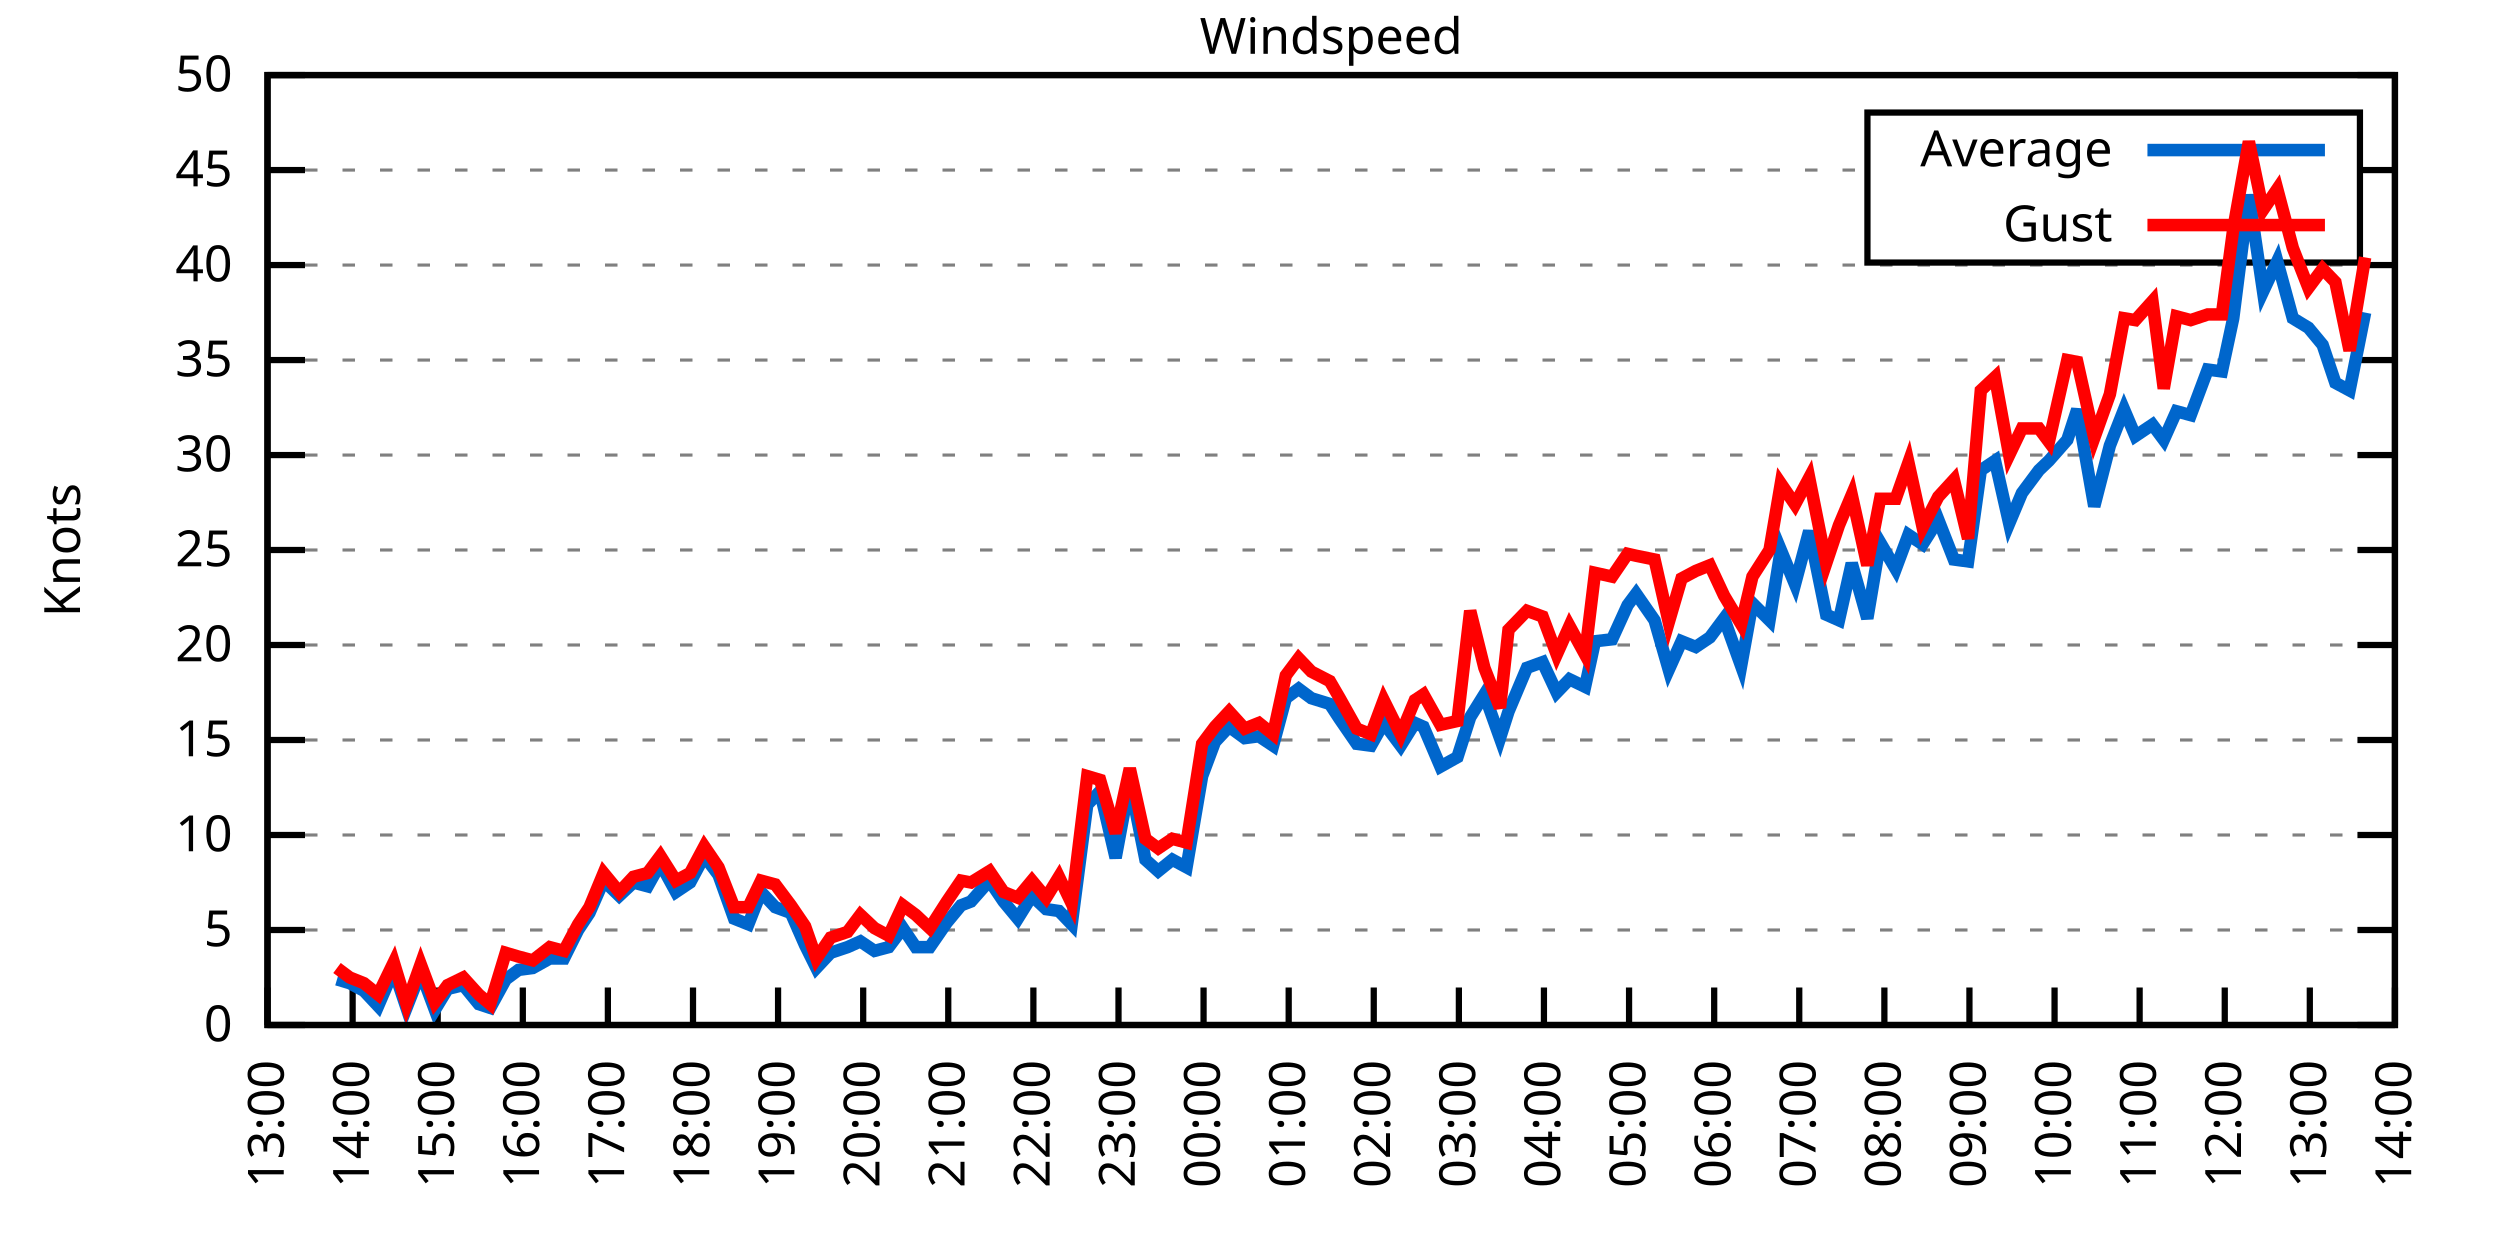
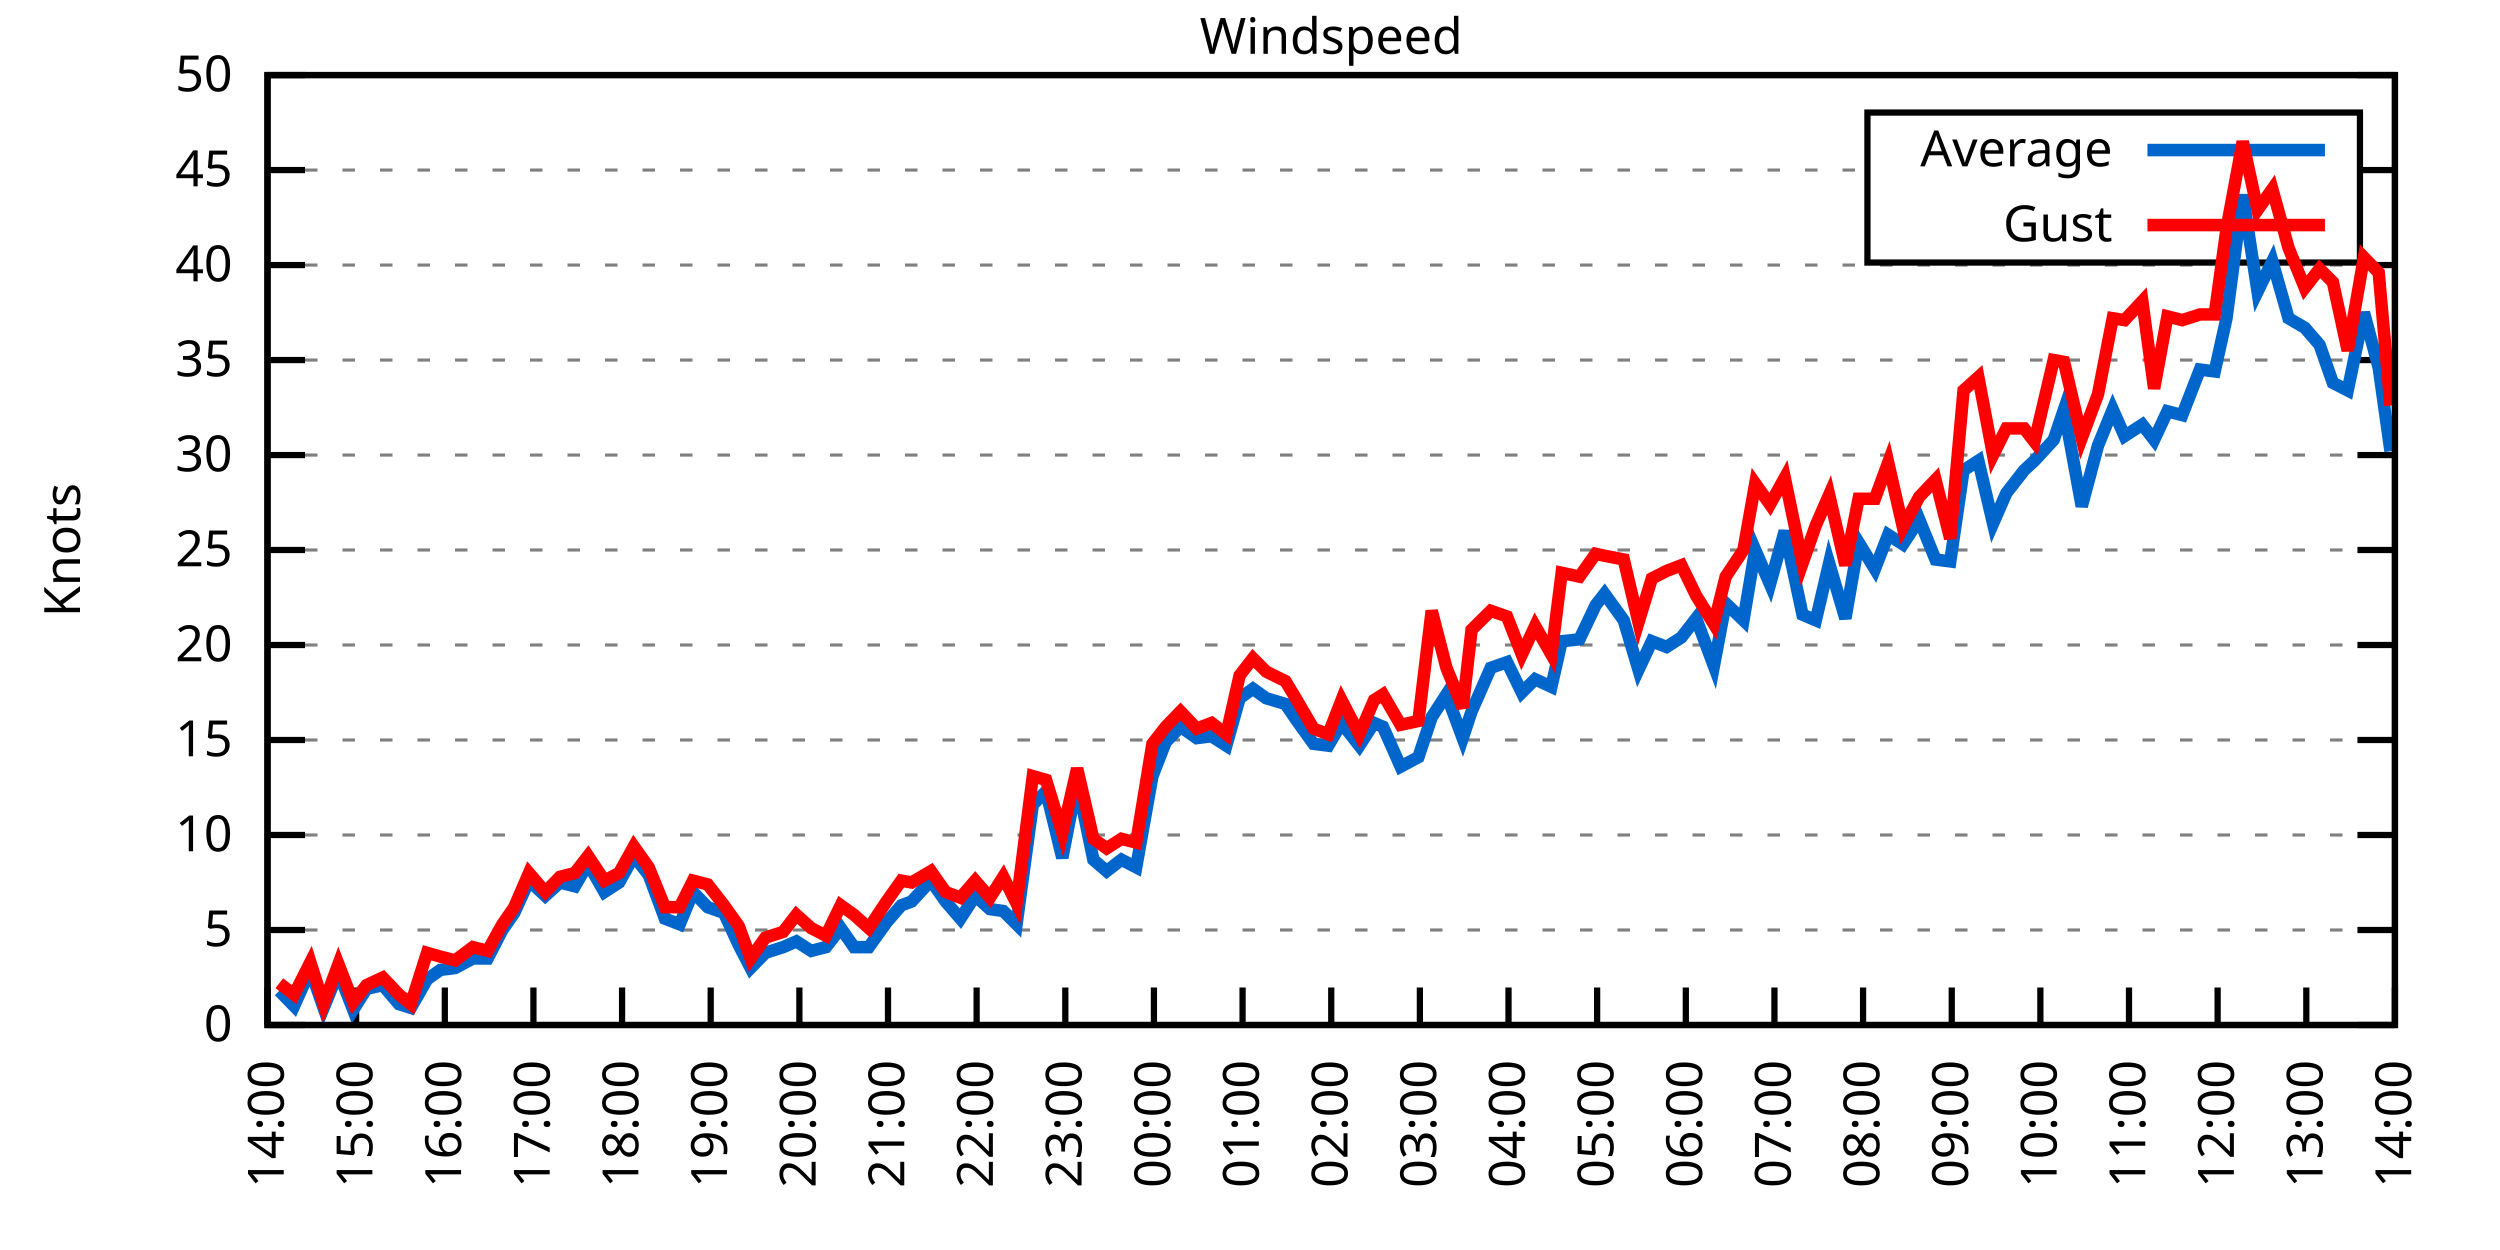
<svg xmlns="http://www.w3.org/2000/svg" xmlns:xlink="http://www.w3.org/1999/xlink" width="400" height="200" viewBox="0 0 400 200">
  <g id="gnuplot_canvas">
    <rect x="0" y="0" width="400" height="200" fill="none" />
    <defs>
      <circle id="gpDot" r="0.5" stroke-width="0.5" stroke="currentColor" />
      <path id="gpPt0" stroke-width="0.333" stroke="currentColor" d="M-1,0 h2 M0,-1 v2" />
      <path id="gpPt1" stroke-width="0.333" stroke="currentColor" d="M-1,-1 L1,1 M1,-1 L-1,1" />
      <path id="gpPt2" stroke-width="0.333" stroke="currentColor" d="M-1,0 L1,0 M0,-1 L0,1 M-1,-1 L1,1 M-1,1 L1,-1" />
      <rect id="gpPt3" stroke-width="0.333" stroke="currentColor" x="-1" y="-1" width="2" height="2" />
      <rect id="gpPt4" stroke-width="0.333" stroke="currentColor" fill="currentColor" x="-1" y="-1" width="2" height="2" />
      <circle id="gpPt5" stroke-width="0.333" stroke="currentColor" cx="0" cy="0" r="1" />
      <use xlink:href="#gpPt5" id="gpPt6" fill="currentColor" stroke="none" />
      <path id="gpPt7" stroke-width="0.333" stroke="currentColor" d="M0,-1.33 L-1.33,0.67 L1.33,0.67 z" />
      <use xlink:href="#gpPt7" id="gpPt8" fill="currentColor" stroke="none" />
      <use xlink:href="#gpPt7" id="gpPt9" stroke="currentColor" transform="rotate(180)" />
      <use xlink:href="#gpPt9" id="gpPt10" fill="currentColor" stroke="none" />
      <use xlink:href="#gpPt3" id="gpPt11" stroke="currentColor" transform="rotate(45)" />
      <use xlink:href="#gpPt11" id="gpPt12" fill="currentColor" stroke="none" />
      <path id="gpPt13" stroke-width="0.333" stroke="currentColor" d="M0,1.330 L1.265,0.411 L0.782,-1.067 L-0.782,-1.076 L-1.265,0.411 z" />
      <use xlink:href="#gpPt13" id="gpPt14" fill="currentColor" stroke="none" />
      <filter id="textbox" filterUnits="objectBoundingBox" x="0" y="0" height="1" width="1">
        <feFlood flood-color="white" flood-opacity="1" result="bgnd" />
        <feComposite in="SourceGraphic" in2="bgnd" operator="atop" />
      </filter>
      <filter id="greybox" filterUnits="objectBoundingBox" x="0" y="0" height="1" width="1">
        <feFlood flood-color="lightgrey" flood-opacity="1" result="grey" />
        <feComposite in="SourceGraphic" in2="grey" operator="atop" />
      </filter>
    </defs>
    <g fill="none" color="white" stroke="currentColor" stroke-width="1.00" stroke-linecap="butt" stroke-linejoin="miter">
</g>
    <g fill="none" color="black" stroke="currentColor" stroke-width="1.00" stroke-linecap="butt" stroke-linejoin="miter">
      <g stroke="none" shape-rendering="crispEdges">
        <polygon fill="rgb(255, 255, 255)" points="42.80,164.00 383.18,164.00 383.18,12.02 42.80,12.02 " />
      </g>
    </g>
    <g fill="none" color="black" stroke="currentColor" stroke-width="1.00" stroke-linecap="butt" stroke-linejoin="miter">
</g>
    <g fill="none" color="black" stroke="black" stroke-width="0.50" stroke-linecap="butt" stroke-linejoin="miter">
</g>
    <g fill="none" color="gray" stroke="currentColor" stroke-width="0.50" stroke-linecap="butt" stroke-linejoin="miter">
      <path stroke="gray" stroke-dasharray="2,4" class="gridline" d="M42.80,164.00 L383.19,164.00  " />
    </g>
    <g fill="none" color="gray" stroke="gray" stroke-width="1.00" stroke-linecap="butt" stroke-linejoin="miter">
</g>
    <g fill="none" color="black" stroke="currentColor" stroke-width="1.00" stroke-linecap="butt" stroke-linejoin="miter">
      <path stroke="black" d="M42.80,164.00 L48.80,164.00 M383.19,164.00 L377.19,164.00  " />
      <g transform="translate(37.20,166.60)" stroke="none" fill="black" font-family="Sans" font-size="8.00" text-anchor="end">
        <text>
          <tspan font-family="Sans"> 0</tspan>
        </text>
      </g>
    </g>
    <g fill="none" color="black" stroke="currentColor" stroke-width="1.00" stroke-linecap="butt" stroke-linejoin="miter">
</g>
    <g fill="none" color="black" stroke="black" stroke-width="0.50" stroke-linecap="butt" stroke-linejoin="miter">
</g>
    <g fill="none" color="gray" stroke="currentColor" stroke-width="0.50" stroke-linecap="butt" stroke-linejoin="miter">
      <path stroke="gray" stroke-dasharray="2,4" class="gridline" d="M42.80,148.80 L383.19,148.80  " />
    </g>
    <g fill="none" color="gray" stroke="gray" stroke-width="1.00" stroke-linecap="butt" stroke-linejoin="miter">
</g>
    <g fill="none" color="black" stroke="currentColor" stroke-width="1.00" stroke-linecap="butt" stroke-linejoin="miter">
      <path stroke="black" d="M42.80,148.80 L48.80,148.80 M383.19,148.80 L377.19,148.80  " />
      <g transform="translate(37.20,151.40)" stroke="none" fill="black" font-family="Sans" font-size="8.00" text-anchor="end">
        <text>
          <tspan font-family="Sans"> 5</tspan>
        </text>
      </g>
    </g>
    <g fill="none" color="black" stroke="currentColor" stroke-width="1.00" stroke-linecap="butt" stroke-linejoin="miter">
</g>
    <g fill="none" color="black" stroke="black" stroke-width="0.50" stroke-linecap="butt" stroke-linejoin="miter">
</g>
    <g fill="none" color="gray" stroke="currentColor" stroke-width="0.50" stroke-linecap="butt" stroke-linejoin="miter">
      <path stroke="gray" stroke-dasharray="2,4" class="gridline" d="M42.80,133.60 L383.19,133.60  " />
    </g>
    <g fill="none" color="gray" stroke="gray" stroke-width="1.00" stroke-linecap="butt" stroke-linejoin="miter">
</g>
    <g fill="none" color="black" stroke="currentColor" stroke-width="1.00" stroke-linecap="butt" stroke-linejoin="miter">
      <path stroke="black" d="M42.80,133.60 L48.80,133.60 M383.19,133.60 L377.19,133.60  " />
      <g transform="translate(37.20,136.20)" stroke="none" fill="black" font-family="Sans" font-size="8.00" text-anchor="end">
        <text>
          <tspan font-family="Sans"> 10</tspan>
        </text>
      </g>
    </g>
    <g fill="none" color="black" stroke="currentColor" stroke-width="1.00" stroke-linecap="butt" stroke-linejoin="miter">
</g>
    <g fill="none" color="black" stroke="black" stroke-width="0.50" stroke-linecap="butt" stroke-linejoin="miter">
</g>
    <g fill="none" color="gray" stroke="currentColor" stroke-width="0.50" stroke-linecap="butt" stroke-linejoin="miter">
      <path stroke="gray" stroke-dasharray="2,4" class="gridline" d="M42.80,118.40 L383.19,118.40  " />
    </g>
    <g fill="none" color="gray" stroke="gray" stroke-width="1.00" stroke-linecap="butt" stroke-linejoin="miter">
</g>
    <g fill="none" color="black" stroke="currentColor" stroke-width="1.00" stroke-linecap="butt" stroke-linejoin="miter">
      <path stroke="black" d="M42.80,118.40 L48.80,118.40 M383.19,118.40 L377.19,118.40  " />
      <g transform="translate(37.20,121.00)" stroke="none" fill="black" font-family="Sans" font-size="8.00" text-anchor="end">
        <text>
          <tspan font-family="Sans"> 15</tspan>
        </text>
      </g>
    </g>
    <g fill="none" color="black" stroke="currentColor" stroke-width="1.00" stroke-linecap="butt" stroke-linejoin="miter">
</g>
    <g fill="none" color="black" stroke="black" stroke-width="0.50" stroke-linecap="butt" stroke-linejoin="miter">
</g>
    <g fill="none" color="gray" stroke="currentColor" stroke-width="0.50" stroke-linecap="butt" stroke-linejoin="miter">
      <path stroke="gray" stroke-dasharray="2,4" class="gridline" d="M42.80,103.20 L383.19,103.20  " />
    </g>
    <g fill="none" color="gray" stroke="gray" stroke-width="1.00" stroke-linecap="butt" stroke-linejoin="miter">
</g>
    <g fill="none" color="black" stroke="currentColor" stroke-width="1.00" stroke-linecap="butt" stroke-linejoin="miter">
      <path stroke="black" d="M42.80,103.20 L48.80,103.20 M383.19,103.20 L377.19,103.20  " />
      <g transform="translate(37.20,105.80)" stroke="none" fill="black" font-family="Sans" font-size="8.00" text-anchor="end">
        <text>
          <tspan font-family="Sans"> 20</tspan>
        </text>
      </g>
    </g>
    <g fill="none" color="black" stroke="currentColor" stroke-width="1.00" stroke-linecap="butt" stroke-linejoin="miter">
</g>
    <g fill="none" color="black" stroke="black" stroke-width="0.50" stroke-linecap="butt" stroke-linejoin="miter">
</g>
    <g fill="none" color="gray" stroke="currentColor" stroke-width="0.50" stroke-linecap="butt" stroke-linejoin="miter">
      <path stroke="gray" stroke-dasharray="2,4" class="gridline" d="M42.80,88.00 L383.19,88.00  " />
    </g>
    <g fill="none" color="gray" stroke="gray" stroke-width="1.00" stroke-linecap="butt" stroke-linejoin="miter">
</g>
    <g fill="none" color="black" stroke="currentColor" stroke-width="1.00" stroke-linecap="butt" stroke-linejoin="miter">
      <path stroke="black" d="M42.80,88.00 L48.80,88.00 M383.19,88.00 L377.19,88.00  " />
      <g transform="translate(37.20,90.60)" stroke="none" fill="black" font-family="Sans" font-size="8.00" text-anchor="end">
        <text>
          <tspan font-family="Sans"> 25</tspan>
        </text>
      </g>
    </g>
    <g fill="none" color="black" stroke="currentColor" stroke-width="1.00" stroke-linecap="butt" stroke-linejoin="miter">
</g>
    <g fill="none" color="black" stroke="black" stroke-width="0.50" stroke-linecap="butt" stroke-linejoin="miter">
</g>
    <g fill="none" color="gray" stroke="currentColor" stroke-width="0.50" stroke-linecap="butt" stroke-linejoin="miter">
      <path stroke="gray" stroke-dasharray="2,4" class="gridline" d="M42.80,72.81 L383.19,72.81  " />
    </g>
    <g fill="none" color="gray" stroke="gray" stroke-width="1.00" stroke-linecap="butt" stroke-linejoin="miter">
</g>
    <g fill="none" color="black" stroke="currentColor" stroke-width="1.00" stroke-linecap="butt" stroke-linejoin="miter">
      <path stroke="black" d="M42.80,72.81 L48.80,72.81 M383.19,72.81 L377.19,72.81  " />
      <g transform="translate(37.20,75.41)" stroke="none" fill="black" font-family="Sans" font-size="8.00" text-anchor="end">
        <text>
          <tspan font-family="Sans"> 30</tspan>
        </text>
      </g>
    </g>
    <g fill="none" color="black" stroke="currentColor" stroke-width="1.00" stroke-linecap="butt" stroke-linejoin="miter">
</g>
    <g fill="none" color="black" stroke="black" stroke-width="0.50" stroke-linecap="butt" stroke-linejoin="miter">
</g>
    <g fill="none" color="gray" stroke="currentColor" stroke-width="0.50" stroke-linecap="butt" stroke-linejoin="miter">
      <path stroke="gray" stroke-dasharray="2,4" class="gridline" d="M42.80,57.61 L383.19,57.61  " />
    </g>
    <g fill="none" color="gray" stroke="gray" stroke-width="1.00" stroke-linecap="butt" stroke-linejoin="miter">
</g>
    <g fill="none" color="black" stroke="currentColor" stroke-width="1.00" stroke-linecap="butt" stroke-linejoin="miter">
      <path stroke="black" d="M42.80,57.61 L48.80,57.61 M383.19,57.61 L377.19,57.61  " />
      <g transform="translate(37.20,60.21)" stroke="none" fill="black" font-family="Sans" font-size="8.00" text-anchor="end">
        <text>
          <tspan font-family="Sans"> 35</tspan>
        </text>
      </g>
    </g>
    <g fill="none" color="black" stroke="currentColor" stroke-width="1.00" stroke-linecap="butt" stroke-linejoin="miter">
</g>
    <g fill="none" color="black" stroke="black" stroke-width="0.50" stroke-linecap="butt" stroke-linejoin="miter">
</g>
    <g fill="none" color="gray" stroke="currentColor" stroke-width="0.50" stroke-linecap="butt" stroke-linejoin="miter">
      <path stroke="gray" stroke-dasharray="2,4" class="gridline" d="M42.80,42.41 L383.19,42.41  " />
    </g>
    <g fill="none" color="gray" stroke="gray" stroke-width="1.00" stroke-linecap="butt" stroke-linejoin="miter">
</g>
    <g fill="none" color="black" stroke="currentColor" stroke-width="1.00" stroke-linecap="butt" stroke-linejoin="miter">
      <path stroke="black" d="M42.80,42.41 L48.80,42.41 M383.19,42.41 L377.19,42.41  " />
      <g transform="translate(37.20,45.01)" stroke="none" fill="black" font-family="Sans" font-size="8.00" text-anchor="end">
        <text>
          <tspan font-family="Sans"> 40</tspan>
        </text>
      </g>
    </g>
    <g fill="none" color="black" stroke="currentColor" stroke-width="1.00" stroke-linecap="butt" stroke-linejoin="miter">
</g>
    <g fill="none" color="black" stroke="black" stroke-width="0.50" stroke-linecap="butt" stroke-linejoin="miter">
</g>
    <g fill="none" color="gray" stroke="currentColor" stroke-width="0.50" stroke-linecap="butt" stroke-linejoin="miter">
      <path stroke="gray" stroke-dasharray="2,4" class="gridline" d="M42.80,27.21 L298.79,27.21 M377.59,27.21 L383.19,27.21  " />
    </g>
    <g fill="none" color="gray" stroke="gray" stroke-width="1.00" stroke-linecap="butt" stroke-linejoin="miter">
</g>
    <g fill="none" color="black" stroke="currentColor" stroke-width="1.00" stroke-linecap="butt" stroke-linejoin="miter">
      <path stroke="black" d="M42.80,27.21 L48.80,27.21 M383.19,27.21 L377.19,27.21  " />
      <g transform="translate(37.20,29.81)" stroke="none" fill="black" font-family="Sans" font-size="8.00" text-anchor="end">
        <text>
          <tspan font-family="Sans"> 45</tspan>
        </text>
      </g>
    </g>
    <g fill="none" color="black" stroke="currentColor" stroke-width="1.00" stroke-linecap="butt" stroke-linejoin="miter">
</g>
    <g fill="none" color="black" stroke="black" stroke-width="0.50" stroke-linecap="butt" stroke-linejoin="miter">
</g>
    <g fill="none" color="gray" stroke="currentColor" stroke-width="0.50" stroke-linecap="butt" stroke-linejoin="miter">
      <path stroke="gray" stroke-dasharray="2,4" class="gridline" d="M42.80,12.01 L383.19,12.01  " />
    </g>
    <g fill="none" color="gray" stroke="gray" stroke-width="1.00" stroke-linecap="butt" stroke-linejoin="miter">
</g>
    <g fill="none" color="black" stroke="currentColor" stroke-width="1.00" stroke-linecap="butt" stroke-linejoin="miter">
      <path stroke="black" d="M42.80,12.01 L48.80,12.01 M383.19,12.01 L377.19,12.01  " />
      <g transform="translate(37.20,14.61)" stroke="none" fill="black" font-family="Sans" font-size="8.00" text-anchor="end">
        <text>
          <tspan font-family="Sans"> 50</tspan>
        </text>
      </g>
    </g>
    <g fill="none" color="black" stroke="currentColor" stroke-width="1.00" stroke-linecap="butt" stroke-linejoin="miter">
      <path stroke="black" d="M42.80,164.00 L42.80,158.00  " />
      <g transform="translate(45.40,169.60) rotate(270.00)" stroke="none" fill="black" font-family="Sans" font-size="8.00" text-anchor="end">
        <text>
-           <tspan font-family="Sans">13:00</tspan>
-         </text>
-       </g>
-     </g>
-     <g fill="none" color="black" stroke="currentColor" stroke-width="1.00" stroke-linecap="butt" stroke-linejoin="miter">
-       <path stroke="black" d="M56.42,164.00 L56.42,158.00  " />
-       <g transform="translate(59.02,169.60) rotate(270.00)" stroke="none" fill="black" font-family="Sans" font-size="8.00" text-anchor="end">
-         <text>
          <tspan font-family="Sans">14:00</tspan>
        </text>
      </g>
    </g>
    <g fill="none" color="black" stroke="currentColor" stroke-width="1.00" stroke-linecap="butt" stroke-linejoin="miter">
-       <path stroke="black" d="M70.03,164.00 L70.03,158.00  " />
-       <g transform="translate(72.63,169.60) rotate(270.00)" stroke="none" fill="black" font-family="Sans" font-size="8.00" text-anchor="end">
+       <path stroke="black" d="M56.98,164.00 L56.98,158.00  " />
+       <g transform="translate(59.58,169.60) rotate(270.00)" stroke="none" fill="black" font-family="Sans" font-size="8.00" text-anchor="end">
        <text>
          <tspan font-family="Sans">15:00</tspan>
        </text>
      </g>
    </g>
    <g fill="none" color="black" stroke="currentColor" stroke-width="1.00" stroke-linecap="butt" stroke-linejoin="miter">
-       <path stroke="black" d="M83.65,164.00 L83.65,158.00  " />
-       <g transform="translate(86.25,169.60) rotate(270.00)" stroke="none" fill="black" font-family="Sans" font-size="8.00" text-anchor="end">
+       <path stroke="black" d="M71.17,164.00 L71.17,158.00  " />
+       <g transform="translate(73.77,169.60) rotate(270.00)" stroke="none" fill="black" font-family="Sans" font-size="8.00" text-anchor="end">
        <text>
          <tspan font-family="Sans">16:00</tspan>
        </text>
      </g>
    </g>
    <g fill="none" color="black" stroke="currentColor" stroke-width="1.00" stroke-linecap="butt" stroke-linejoin="miter">
-       <path stroke="black" d="M97.26,164.00 L97.26,158.00  " />
-       <g transform="translate(99.86,169.60) rotate(270.00)" stroke="none" fill="black" font-family="Sans" font-size="8.00" text-anchor="end">
+       <path stroke="black" d="M85.35,164.00 L85.35,158.00  " />
+       <g transform="translate(87.95,169.60) rotate(270.00)" stroke="none" fill="black" font-family="Sans" font-size="8.00" text-anchor="end">
        <text>
          <tspan font-family="Sans">17:00</tspan>
        </text>
      </g>
    </g>
    <g fill="none" color="black" stroke="currentColor" stroke-width="1.00" stroke-linecap="butt" stroke-linejoin="miter">
-       <path stroke="black" d="M110.88,164.00 L110.88,158.00  " />
-       <g transform="translate(113.48,169.60) rotate(270.00)" stroke="none" fill="black" font-family="Sans" font-size="8.00" text-anchor="end">
+       <path stroke="black" d="M99.53,164.00 L99.53,158.00  " />
+       <g transform="translate(102.13,169.60) rotate(270.00)" stroke="none" fill="black" font-family="Sans" font-size="8.00" text-anchor="end">
        <text>
          <tspan font-family="Sans">18:00</tspan>
        </text>
      </g>
    </g>
    <g fill="none" color="black" stroke="currentColor" stroke-width="1.00" stroke-linecap="butt" stroke-linejoin="miter">
-       <path stroke="black" d="M124.49,164.00 L124.49,158.00  " />
-       <g transform="translate(127.09,169.60) rotate(270.00)" stroke="none" fill="black" font-family="Sans" font-size="8.00" text-anchor="end">
+       <path stroke="black" d="M113.71,164.00 L113.71,158.00  " />
+       <g transform="translate(116.31,169.60) rotate(270.00)" stroke="none" fill="black" font-family="Sans" font-size="8.00" text-anchor="end">
        <text>
          <tspan font-family="Sans">19:00</tspan>
        </text>
      </g>
    </g>
    <g fill="none" color="black" stroke="currentColor" stroke-width="1.00" stroke-linecap="butt" stroke-linejoin="miter">
-       <path stroke="black" d="M138.11,164.00 L138.11,158.00  " />
-       <g transform="translate(140.71,169.60) rotate(270.00)" stroke="none" fill="black" font-family="Sans" font-size="8.00" text-anchor="end">
+       <path stroke="black" d="M127.90,164.00 L127.90,158.00  " />
+       <g transform="translate(130.50,169.60) rotate(270.00)" stroke="none" fill="black" font-family="Sans" font-size="8.00" text-anchor="end">
        <text>
          <tspan font-family="Sans">20:00</tspan>
        </text>
      </g>
    </g>
    <g fill="none" color="black" stroke="currentColor" stroke-width="1.00" stroke-linecap="butt" stroke-linejoin="miter">
-       <path stroke="black" d="M151.72,164.00 L151.72,158.00  " />
-       <g transform="translate(154.32,169.60) rotate(270.00)" stroke="none" fill="black" font-family="Sans" font-size="8.00" text-anchor="end">
+       <path stroke="black" d="M142.08,164.00 L142.08,158.00  " />
+       <g transform="translate(144.68,169.60) rotate(270.00)" stroke="none" fill="black" font-family="Sans" font-size="8.00" text-anchor="end">
        <text>
          <tspan font-family="Sans">21:00</tspan>
        </text>
      </g>
    </g>
    <g fill="none" color="black" stroke="currentColor" stroke-width="1.00" stroke-linecap="butt" stroke-linejoin="miter">
-       <path stroke="black" d="M165.34,164.00 L165.34,158.00  " />
-       <g transform="translate(167.94,169.60) rotate(270.00)" stroke="none" fill="black" font-family="Sans" font-size="8.00" text-anchor="end">
+       <path stroke="black" d="M156.26,164.00 L156.26,158.00  " />
+       <g transform="translate(158.86,169.60) rotate(270.00)" stroke="none" fill="black" font-family="Sans" font-size="8.00" text-anchor="end">
        <text>
          <tspan font-family="Sans">22:00</tspan>
        </text>
      </g>
    </g>
    <g fill="none" color="black" stroke="currentColor" stroke-width="1.00" stroke-linecap="butt" stroke-linejoin="miter">
-       <path stroke="black" d="M178.96,164.00 L178.96,158.00  " />
-       <g transform="translate(181.56,169.60) rotate(270.00)" stroke="none" fill="black" font-family="Sans" font-size="8.00" text-anchor="end">
+       <path stroke="black" d="M170.45,164.00 L170.45,158.00  " />
+       <g transform="translate(173.05,169.60) rotate(270.00)" stroke="none" fill="black" font-family="Sans" font-size="8.00" text-anchor="end">
        <text>
          <tspan font-family="Sans">23:00</tspan>
        </text>
      </g>
    </g>
    <g fill="none" color="black" stroke="currentColor" stroke-width="1.00" stroke-linecap="butt" stroke-linejoin="miter">
-       <path stroke="black" d="M192.57,164.00 L192.57,158.00  " />
-       <g transform="translate(195.17,169.60) rotate(270.00)" stroke="none" fill="black" font-family="Sans" font-size="8.00" text-anchor="end">
+       <path stroke="black" d="M184.63,164.00 L184.63,158.00  " />
+       <g transform="translate(187.23,169.60) rotate(270.00)" stroke="none" fill="black" font-family="Sans" font-size="8.00" text-anchor="end">
        <text>
          <tspan font-family="Sans">00:00</tspan>
        </text>
      </g>
    </g>
    <g fill="none" color="black" stroke="currentColor" stroke-width="1.00" stroke-linecap="butt" stroke-linejoin="miter">
-       <path stroke="black" d="M206.19,164.00 L206.19,158.00  " />
-       <g transform="translate(208.79,169.60) rotate(270.00)" stroke="none" fill="black" font-family="Sans" font-size="8.00" text-anchor="end">
+       <path stroke="black" d="M198.81,164.00 L198.81,158.00  " />
+       <g transform="translate(201.41,169.60) rotate(270.00)" stroke="none" fill="black" font-family="Sans" font-size="8.00" text-anchor="end">
        <text>
          <tspan font-family="Sans">01:00</tspan>
        </text>
      </g>
    </g>
    <g fill="none" color="black" stroke="currentColor" stroke-width="1.00" stroke-linecap="butt" stroke-linejoin="miter">
-       <path stroke="black" d="M219.80,164.00 L219.80,158.00  " />
-       <g transform="translate(222.40,169.60) rotate(270.00)" stroke="none" fill="black" font-family="Sans" font-size="8.00" text-anchor="end">
+       <path stroke="black" d="M213.00,164.00 L213.00,158.00  " />
+       <g transform="translate(215.60,169.60) rotate(270.00)" stroke="none" fill="black" font-family="Sans" font-size="8.00" text-anchor="end">
        <text>
          <tspan font-family="Sans">02:00</tspan>
        </text>
      </g>
    </g>
    <g fill="none" color="black" stroke="currentColor" stroke-width="1.00" stroke-linecap="butt" stroke-linejoin="miter">
-       <path stroke="black" d="M233.42,164.00 L233.42,158.00  " />
-       <g transform="translate(236.02,169.60) rotate(270.00)" stroke="none" fill="black" font-family="Sans" font-size="8.00" text-anchor="end">
+       <path stroke="black" d="M227.18,164.00 L227.18,158.00  " />
+       <g transform="translate(229.78,169.60) rotate(270.00)" stroke="none" fill="black" font-family="Sans" font-size="8.00" text-anchor="end">
        <text>
          <tspan font-family="Sans">03:00</tspan>
        </text>
      </g>
    </g>
    <g fill="none" color="black" stroke="currentColor" stroke-width="1.00" stroke-linecap="butt" stroke-linejoin="miter">
-       <path stroke="black" d="M247.03,164.00 L247.03,158.00  " />
-       <g transform="translate(249.63,169.60) rotate(270.00)" stroke="none" fill="black" font-family="Sans" font-size="8.00" text-anchor="end">
+       <path stroke="black" d="M241.36,164.00 L241.36,158.00  " />
+       <g transform="translate(243.96,169.60) rotate(270.00)" stroke="none" fill="black" font-family="Sans" font-size="8.00" text-anchor="end">
        <text>
          <tspan font-family="Sans">04:00</tspan>
        </text>
      </g>
    </g>
    <g fill="none" color="black" stroke="currentColor" stroke-width="1.00" stroke-linecap="butt" stroke-linejoin="miter">
-       <path stroke="black" d="M260.65,164.00 L260.65,158.00  " />
-       <g transform="translate(263.25,169.60) rotate(270.00)" stroke="none" fill="black" font-family="Sans" font-size="8.00" text-anchor="end">
+       <path stroke="black" d="M255.54,164.00 L255.54,158.00  " />
+       <g transform="translate(258.14,169.60) rotate(270.00)" stroke="none" fill="black" font-family="Sans" font-size="8.00" text-anchor="end">
        <text>
          <tspan font-family="Sans">05:00</tspan>
        </text>
      </g>
    </g>
    <g fill="none" color="black" stroke="currentColor" stroke-width="1.00" stroke-linecap="butt" stroke-linejoin="miter">
-       <path stroke="black" d="M274.27,164.00 L274.27,158.00  " />
-       <g transform="translate(276.87,169.60) rotate(270.00)" stroke="none" fill="black" font-family="Sans" font-size="8.00" text-anchor="end">
+       <path stroke="black" d="M269.73,164.00 L269.73,158.00  " />
+       <g transform="translate(272.33,169.60) rotate(270.00)" stroke="none" fill="black" font-family="Sans" font-size="8.00" text-anchor="end">
        <text>
          <tspan font-family="Sans">06:00</tspan>
        </text>
      </g>
    </g>
    <g fill="none" color="black" stroke="currentColor" stroke-width="1.00" stroke-linecap="butt" stroke-linejoin="miter">
-       <path stroke="black" d="M287.88,164.00 L287.88,158.00  " />
-       <g transform="translate(290.48,169.60) rotate(270.00)" stroke="none" fill="black" font-family="Sans" font-size="8.00" text-anchor="end">
+       <path stroke="black" d="M283.91,164.00 L283.91,158.00  " />
+       <g transform="translate(286.51,169.60) rotate(270.00)" stroke="none" fill="black" font-family="Sans" font-size="8.00" text-anchor="end">
        <text>
          <tspan font-family="Sans">07:00</tspan>
        </text>
      </g>
    </g>
    <g fill="none" color="black" stroke="currentColor" stroke-width="1.00" stroke-linecap="butt" stroke-linejoin="miter">
-       <path stroke="black" d="M301.50,164.00 L301.50,158.00  " />
-       <g transform="translate(304.10,169.60) rotate(270.00)" stroke="none" fill="black" font-family="Sans" font-size="8.00" text-anchor="end">
+       <path stroke="black" d="M298.09,164.00 L298.09,158.00  " />
+       <g transform="translate(300.69,169.60) rotate(270.00)" stroke="none" fill="black" font-family="Sans" font-size="8.00" text-anchor="end">
        <text>
          <tspan font-family="Sans">08:00</tspan>
        </text>
      </g>
    </g>
    <g fill="none" color="black" stroke="currentColor" stroke-width="1.00" stroke-linecap="butt" stroke-linejoin="miter">
-       <path stroke="black" d="M315.11,164.00 L315.11,158.00  " />
-       <g transform="translate(317.71,169.60) rotate(270.00)" stroke="none" fill="black" font-family="Sans" font-size="8.00" text-anchor="end">
+       <path stroke="black" d="M312.28,164.00 L312.28,158.00  " />
+       <g transform="translate(314.88,169.60) rotate(270.00)" stroke="none" fill="black" font-family="Sans" font-size="8.00" text-anchor="end">
        <text>
          <tspan font-family="Sans">09:00</tspan>
        </text>
      </g>
    </g>
    <g fill="none" color="black" stroke="currentColor" stroke-width="1.00" stroke-linecap="butt" stroke-linejoin="miter">
-       <path stroke="black" d="M328.73,164.00 L328.73,158.00  " />
-       <g transform="translate(331.33,169.60) rotate(270.00)" stroke="none" fill="black" font-family="Sans" font-size="8.00" text-anchor="end">
+       <path stroke="black" d="M326.46,164.00 L326.46,158.00  " />
+       <g transform="translate(329.06,169.60) rotate(270.00)" stroke="none" fill="black" font-family="Sans" font-size="8.00" text-anchor="end">
        <text>
          <tspan font-family="Sans">10:00</tspan>
        </text>
      </g>
    </g>
    <g fill="none" color="black" stroke="currentColor" stroke-width="1.00" stroke-linecap="butt" stroke-linejoin="miter">
-       <path stroke="black" d="M342.34,164.00 L342.34,158.00  " />
-       <g transform="translate(344.94,169.60) rotate(270.00)" stroke="none" fill="black" font-family="Sans" font-size="8.00" text-anchor="end">
+       <path stroke="black" d="M340.64,164.00 L340.64,158.00  " />
+       <g transform="translate(343.24,169.60) rotate(270.00)" stroke="none" fill="black" font-family="Sans" font-size="8.00" text-anchor="end">
        <text>
          <tspan font-family="Sans">11:00</tspan>
        </text>
      </g>
    </g>
    <g fill="none" color="black" stroke="currentColor" stroke-width="1.00" stroke-linecap="butt" stroke-linejoin="miter">
-       <path stroke="black" d="M355.96,164.00 L355.96,158.00  " />
-       <g transform="translate(358.56,169.60) rotate(270.00)" stroke="none" fill="black" font-family="Sans" font-size="8.00" text-anchor="end">
+       <path stroke="black" d="M354.82,164.00 L354.82,158.00  " />
+       <g transform="translate(357.42,169.60) rotate(270.00)" stroke="none" fill="black" font-family="Sans" font-size="8.00" text-anchor="end">
        <text>
          <tspan font-family="Sans">12:00</tspan>
        </text>
      </g>
    </g>
    <g fill="none" color="black" stroke="currentColor" stroke-width="1.00" stroke-linecap="butt" stroke-linejoin="miter">
-       <path stroke="black" d="M369.57,164.00 L369.57,158.00  " />
-       <g transform="translate(372.17,169.60) rotate(270.00)" stroke="none" fill="black" font-family="Sans" font-size="8.00" text-anchor="end">
+       <path stroke="black" d="M369.01,164.00 L369.01,158.00  " />
+       <g transform="translate(371.61,169.60) rotate(270.00)" stroke="none" fill="black" font-family="Sans" font-size="8.00" text-anchor="end">
        <text>
          <tspan font-family="Sans">13:00</tspan>
        </text>
      </g>
    </g>
    <g fill="none" color="black" stroke="currentColor" stroke-width="1.00" stroke-linecap="butt" stroke-linejoin="miter">
      <path stroke="black" d="M383.19,164.00 L383.19,158.00  " />
      <g transform="translate(385.79,169.60) rotate(270.00)" stroke="none" fill="black" font-family="Sans" font-size="8.00" text-anchor="end">
        <text>
          <tspan font-family="Sans">14:00</tspan>
        </text>
      </g>
    </g>
    <g fill="none" color="black" stroke="currentColor" stroke-width="1.00" stroke-linecap="butt" stroke-linejoin="miter">
</g>
    <g fill="none" color="black" stroke="currentColor" stroke-width="1.00" stroke-linecap="butt" stroke-linejoin="miter">
      <path stroke="black" d="M42.80,12.01 L42.80,164.00 L383.19,164.00 L383.19,12.01 L42.80,12.01 Z  " />
    </g>
    <g fill="none" color="black" stroke="currentColor" stroke-width="1.00" stroke-linecap="butt" stroke-linejoin="miter">
</g>
    <g fill="none" color="black" stroke="currentColor" stroke-width="1.00" stroke-linecap="butt" stroke-linejoin="miter">
      <path stroke="black" d="M298.79,42.01 L298.79,18.01 L377.59,18.01 L377.59,42.01 L298.79,42.01 Z  " />
    </g>
    <g id="Windspeed_plot_1">
      <g fill="none" color="white" stroke="black" stroke-width="2.00" stroke-linecap="butt" stroke-linejoin="miter">
</g>
      <g fill="none" color="black" stroke="currentColor" stroke-width="2.00" stroke-linecap="butt" stroke-linejoin="miter">
        <g transform="translate(337.99,26.61)" stroke="none" fill="black" font-family="Sans" font-size="8.00" text-anchor="end">
          <text>
            <tspan font-family="Sans">Average</tspan>
          </text>
        </g>
      </g>
      <g fill="none" color="black" stroke="currentColor" stroke-width="2.00" stroke-linecap="butt" stroke-linejoin="miter">
-         <path stroke="rgb(  0, 102, 204)" d="M343.59,24.01 L371.99,24.01 M53.92,156.70 L55.96,157.31 L58.23,158.53 L60.50,160.96 L63.00,155.18 L65.04,161.26   L67.31,155.49 L69.58,161.57 L71.62,158.22 L74.12,157.62 L76.61,160.66 L78.43,161.26 L80.92,156.70 L82.97,155.18   L85.24,154.88 L87.96,153.36 L90.23,153.36 L92.50,148.80 L94.31,146.07 L96.58,140.90 L99.08,143.33 L101.35,141.20   L103.62,141.81 L105.66,138.16 L108.15,142.72 L110.42,141.20 L112.69,136.95 L114.96,139.99 L117.46,146.98 L119.73,147.89   L121.77,142.72 L124.04,145.15 L126.54,146.07 L128.81,151.23 L130.62,154.88 L132.89,152.45 L135.61,151.54 L137.66,150.62   L139.92,152.14 L142.19,151.54 L144.46,148.50 L146.51,151.54 L148.77,151.54 L151.50,147.59 L153.77,144.85 L155.36,144.24   L158.31,140.90 L160.57,144.24 L162.84,146.98 L165.11,143.33 L167.38,145.46 L169.43,145.76 L171.47,147.89 L173.96,128.74   L176.01,126.61 L178.50,137.25 L180.77,125.09 L183.27,137.55 L185.31,139.38 L187.58,137.55 L189.85,138.77 L192.34,124.18   L194.39,118.71 L196.66,116.28 L199.15,118.10 L201.42,117.80 L203.69,119.31 L205.73,111.72 L207.78,110.20 L209.82,111.72   L212.77,112.63 L214.36,115.06 L217.08,119.01 L219.35,119.31 L221.39,115.67 L224.11,119.31 L226.38,115.67 L227.75,116.28   L230.47,122.66 L233.19,121.14 L235.23,114.76 L237.50,111.11 L240.00,118.10 L241.36,113.84 L244.31,106.85 L246.81,105.94   L249.08,110.80 L251.12,108.68 L253.61,109.89 L255.20,102.60 L257.93,102.29 L260.42,96.82 L261.78,95.00 L264.73,99.25   L267.00,107.16 L269.05,102.60 L271.32,103.51 L273.58,101.99 L275.85,98.95 L278.58,106.55 L280.39,96.52 L283.12,99.25   L284.93,88.00 L287.20,93.48 L289.47,84.97 L292.19,98.34 L294.23,99.25 L296.28,90.13 L298.77,98.95 L300.82,86.79   L303.31,91.04 L305.35,85.57 L307.62,87.09 L310.12,83.14 L312.62,89.52 L314.89,89.83 L316.93,75.24 L319.20,73.72   L321.47,83.75 L323.51,78.89 L326.23,75.24 L327.82,73.72 L330.77,70.37 L332.36,65.51 L335.08,81.01 L337.58,71.29   L339.85,65.51 L341.66,69.77 L344.39,67.94 L346.20,70.37 L348.24,65.81 L350.51,66.42 L353.24,59.13 L355.50,59.43   L357.32,50.92 L359.82,31.16 L362.09,46.66 L364.36,41.80 L366.85,50.92 L369.35,52.44 L371.62,55.18 L373.66,61.25   L375.93,62.47 L378.42,50.01  " />
+         <path stroke="rgb(  0, 102, 204)" d="M343.59,24.01 L371.99,24.01 M44.69,158.53 L47.05,160.96 L49.66,155.18 L51.78,161.26 L54.15,155.49 L56.51,161.57   L58.64,158.22 L61.24,157.62 L63.84,160.66 L65.73,161.26 L68.33,156.70 L70.46,155.18 L72.82,154.88 L75.66,153.36   L78.02,153.36 L80.38,148.80 L82.28,146.07 L84.64,140.90 L87.24,143.33 L89.60,141.20 L91.97,141.81 L94.09,138.16   L96.70,142.72 L99.06,141.20 L101.42,136.95 L103.79,139.99 L106.39,146.98 L108.75,147.89 L110.88,142.72 L113.24,145.15   L115.84,146.07 L118.21,151.23 L120.10,154.88 L122.46,152.45 L125.30,151.54 L127.42,150.62 L129.79,152.14 L132.15,151.54   L134.52,148.50 L136.64,151.54 L139.01,151.54 L141.84,147.59 L144.21,144.85 L145.86,144.24 L148.94,140.90 L151.30,144.24   L153.66,146.98 L156.03,143.33 L158.39,145.46 L160.52,145.76 L162.65,147.89 L165.25,128.74 L167.37,126.61 L169.97,137.25   L172.34,125.09 L174.94,137.55 L177.06,139.38 L179.43,137.55 L181.79,138.77 L184.39,124.18 L186.52,118.71 L188.88,116.28   L191.48,118.10 L193.85,117.80 L196.21,119.31 L198.34,111.72 L200.47,110.20 L202.59,111.72 L205.67,112.63 L207.32,115.06   L210.16,119.01 L212.52,119.31 L214.65,115.67 L217.49,119.31 L219.85,115.67 L221.27,116.28 L224.10,122.66 L226.94,121.14   L229.07,114.76 L231.43,111.11 L234.03,118.10 L235.45,113.84 L238.52,106.85 L241.12,105.94 L243.49,110.80 L245.62,108.68   L248.22,109.89 L249.87,102.60 L252.71,102.29 L255.31,96.82 L256.73,95.00 L259.80,99.25 L262.16,107.16 L264.29,102.60   L266.65,103.51 L269.02,101.99 L271.38,98.95 L274.22,106.55 L276.11,96.52 L278.95,99.25 L280.84,88.00 L283.20,93.48   L285.56,84.97 L288.40,98.34 L290.53,99.25 L292.66,90.13 L295.26,98.95 L297.38,86.79 L299.98,91.04 L302.11,85.57   L304.47,87.09 L307.08,83.14 L309.68,89.52 L312.04,89.83 L314.17,75.24 L316.53,73.72 L318.89,83.75 L321.02,78.89   L323.86,75.24 L325.51,73.72 L328.59,70.37 L330.24,65.51 L333.08,81.01 L335.68,71.29 L338.04,65.51 L339.93,69.77   L342.77,67.94 L344.66,70.37 L346.79,65.81 L349.15,66.42 L351.99,59.13 L354.35,59.43 L356.24,50.92 L358.84,31.16   L361.21,46.66 L363.57,41.80 L366.17,50.92 L368.77,52.44 L371.13,55.18 L373.26,61.25 L375.63,62.47 L378.23,50.01   L380.59,58.82 L382.48,72.20  " />
      </g>
    </g>
    <g id="Windspeed_plot_2">
      <g fill="none" color="black" stroke="currentColor" stroke-width="2.00" stroke-linecap="butt" stroke-linejoin="miter">
        <g transform="translate(337.99,38.61)" stroke="none" fill="black" font-family="Sans" font-size="8.00" text-anchor="end">
          <text>
            <tspan font-family="Sans">Gust</tspan>
          </text>
        </g>
      </g>
      <g fill="none" color="black" stroke="currentColor" stroke-width="2.00" stroke-linecap="butt" stroke-linejoin="miter">
-         <path stroke="rgb(255,   0,   0)" d="M343.59,36.01 L371.99,36.01 M53.92,154.88 L55.96,156.40 L58.23,157.31 L60.50,159.14 L63.00,153.97 L65.04,160.66   L67.31,154.27 L69.58,160.35 L71.62,157.62 L74.12,156.40 L76.61,159.14 L78.43,160.66 L80.92,152.45 L82.97,153.06   L85.24,153.66 L87.96,151.54 L90.23,152.14 L92.50,147.89 L94.31,145.15 L96.58,139.68 L99.08,142.72 L101.35,140.29   L103.62,139.68 L105.66,136.95 L108.15,140.90 L110.42,139.68 L112.69,135.43 L114.96,138.77 L117.46,145.15 L119.73,145.15   L121.77,140.90 L124.04,141.51 L126.54,144.85 L128.81,148.19 L130.62,153.36 L132.89,150.02 L135.61,149.10 L137.66,146.37   L139.92,148.50 L142.19,149.71 L144.46,144.85 L146.51,146.37 L148.77,148.50 L151.50,144.24 L153.77,140.90 L155.36,141.20   L158.31,139.38 L160.57,142.72 L162.84,143.63 L165.11,140.90 L167.38,143.63 L169.43,140.29 L171.47,144.55 L173.96,124.18   L176.01,124.79 L178.50,133.30 L180.77,122.96 L183.27,134.21 L185.31,135.73 L187.58,134.21 L189.85,134.82 L192.34,119.01   L194.39,116.28 L196.66,113.84 L199.15,116.58 L201.42,115.67 L203.69,117.49 L205.73,108.07 L207.78,105.33 L209.82,107.46   L212.77,108.98 L214.36,111.72 L217.08,116.58 L219.35,117.49 L221.39,112.02 L224.11,117.49 L226.38,112.02 L227.75,111.11   L230.47,115.97 L233.19,115.36 L235.23,97.73 L237.50,106.85 L240.00,113.24 L241.36,100.77 L244.31,97.73 L246.81,98.64   L249.08,104.72 L251.12,100.16 L253.61,104.72 L255.20,91.65 L257.93,92.26 L260.42,88.61 L261.78,88.92 L264.73,89.52   L267.00,99.56 L269.05,92.56 L271.32,91.35 L273.58,90.44 L275.85,95.30 L278.58,99.86 L280.39,92.26 L283.12,88.00   L284.93,77.37 L287.20,80.71 L289.47,76.45 L292.19,90.13 L294.23,84.05 L296.28,79.19 L298.77,90.44 L300.82,79.80   L303.31,79.80 L305.35,74.02 L307.62,84.36 L310.12,79.49 L312.62,76.76 L314.89,86.18 L316.93,62.47 L319.20,60.34   L321.47,72.81 L323.51,68.55 L326.23,68.55 L327.82,70.68 L330.77,57.61 L332.36,57.91 L335.08,70.07 L337.58,63.08   L339.85,50.92 L341.66,51.22 L344.39,48.18 L346.20,62.17 L348.24,50.62 L350.51,51.22 L353.24,50.31 L355.50,50.31   L357.32,36.63 L359.82,22.65 L362.09,33.59 L364.36,30.25 L366.85,39.67 L369.35,46.06 L371.62,43.02 L373.66,45.14   L375.93,56.09 L378.42,41.19  " />
+         <path stroke="rgb(255,   0,   0)" d="M343.59,36.01 L371.99,36.01 M44.69,157.31 L47.05,159.14 L49.66,153.97 L51.78,160.66 L54.15,154.27 L56.51,160.35   L58.64,157.62 L61.24,156.40 L63.84,159.14 L65.73,160.66 L68.33,152.45 L70.46,153.06 L72.82,153.66 L75.66,151.54   L78.02,152.14 L80.38,147.89 L82.28,145.15 L84.64,139.68 L87.24,142.72 L89.60,140.29 L91.97,139.68 L94.09,136.95   L96.70,140.90 L99.06,139.68 L101.42,135.43 L103.79,138.77 L106.39,145.15 L108.75,145.15 L110.88,140.90 L113.24,141.51   L115.84,144.85 L118.21,148.19 L120.10,153.36 L122.46,150.02 L125.30,149.10 L127.42,146.37 L129.79,148.50 L132.15,149.71   L134.52,144.85 L136.64,146.37 L139.01,148.50 L141.84,144.24 L144.21,140.90 L145.86,141.20 L148.94,139.38 L151.30,142.72   L153.66,143.63 L156.03,140.90 L158.39,143.63 L160.52,140.29 L162.65,144.55 L165.25,124.18 L167.37,124.79 L169.97,133.30   L172.34,122.96 L174.94,134.21 L177.06,135.73 L179.43,134.21 L181.79,134.82 L184.39,119.01 L186.52,116.28 L188.88,113.84   L191.48,116.58 L193.85,115.67 L196.21,117.49 L198.34,108.07 L200.47,105.33 L202.59,107.46 L205.67,108.98 L207.32,111.72   L210.16,116.58 L212.52,117.49 L214.65,112.02 L217.49,117.49 L219.85,112.02 L221.27,111.11 L224.10,115.97 L226.94,115.36   L229.07,97.73 L231.43,106.85 L234.03,113.24 L235.45,100.77 L238.52,97.73 L241.12,98.64 L243.49,104.72 L245.62,100.16   L248.22,104.72 L249.87,91.65 L252.71,92.26 L255.31,88.61 L256.73,88.92 L259.80,89.52 L262.16,99.56 L264.29,92.56   L266.65,91.35 L269.02,90.44 L271.38,95.30 L274.22,99.86 L276.11,92.26 L278.95,88.00 L280.84,77.37 L283.20,80.71   L285.56,76.45 L288.40,90.13 L290.53,84.05 L292.66,79.19 L295.26,90.44 L297.38,79.80 L299.98,79.80 L302.11,74.02   L304.47,84.36 L307.08,79.49 L309.68,76.76 L312.04,86.18 L314.17,62.47 L316.53,60.34 L318.89,72.81 L321.02,68.55   L323.86,68.55 L325.51,70.68 L328.59,57.61 L330.24,57.91 L333.08,70.07 L335.68,63.08 L338.04,50.92 L339.93,51.22   L342.77,48.18 L344.66,62.17 L346.79,50.62 L349.15,51.22 L351.99,50.31 L354.35,50.31 L356.24,36.63 L358.84,22.65   L361.21,33.59 L363.57,30.25 L366.17,39.67 L368.77,46.06 L371.13,43.02 L373.26,45.14 L375.63,56.09 L378.23,41.19   L380.59,43.62 L382.48,64.90  " />
      </g>
    </g>
    <g fill="none" color="black" stroke="currentColor" stroke-width="2.00" stroke-linecap="butt" stroke-linejoin="miter">
</g>
    <g fill="none" color="black" stroke="black" stroke-width="1.00" stroke-linecap="butt" stroke-linejoin="miter">
</g>
    <g fill="none" color="black" stroke="currentColor" stroke-width="1.00" stroke-linecap="butt" stroke-linejoin="miter">
      <path stroke="black" d="M42.80,12.01 L42.80,164.00 L383.19,164.00 L383.19,12.01 L42.80,12.01 Z  " />
      <g transform="translate(12.80,88.01) rotate(270.00)" stroke="none" fill="black" font-family="Sans" font-size="8.00" text-anchor="middle">
        <text>
          <tspan font-family="Sans">Knots</tspan>
        </text>
      </g>
    </g>
    <g fill="none" color="black" stroke="currentColor" stroke-width="1.00" stroke-linecap="butt" stroke-linejoin="miter">
</g>
    <g fill="none" color="black" stroke="currentColor" stroke-width="1.00" stroke-linecap="butt" stroke-linejoin="miter">
      <g transform="translate(212.99,8.61)" stroke="none" fill="black" font-family="Sans" font-size="8.00" text-anchor="middle">
        <text>
          <tspan font-family="Sans">Windspeed</tspan>
        </text>
      </g>
    </g>
    <g fill="none" color="black" stroke="currentColor" stroke-width="1.00" stroke-linecap="butt" stroke-linejoin="miter">
</g>
  </g>
</svg>
